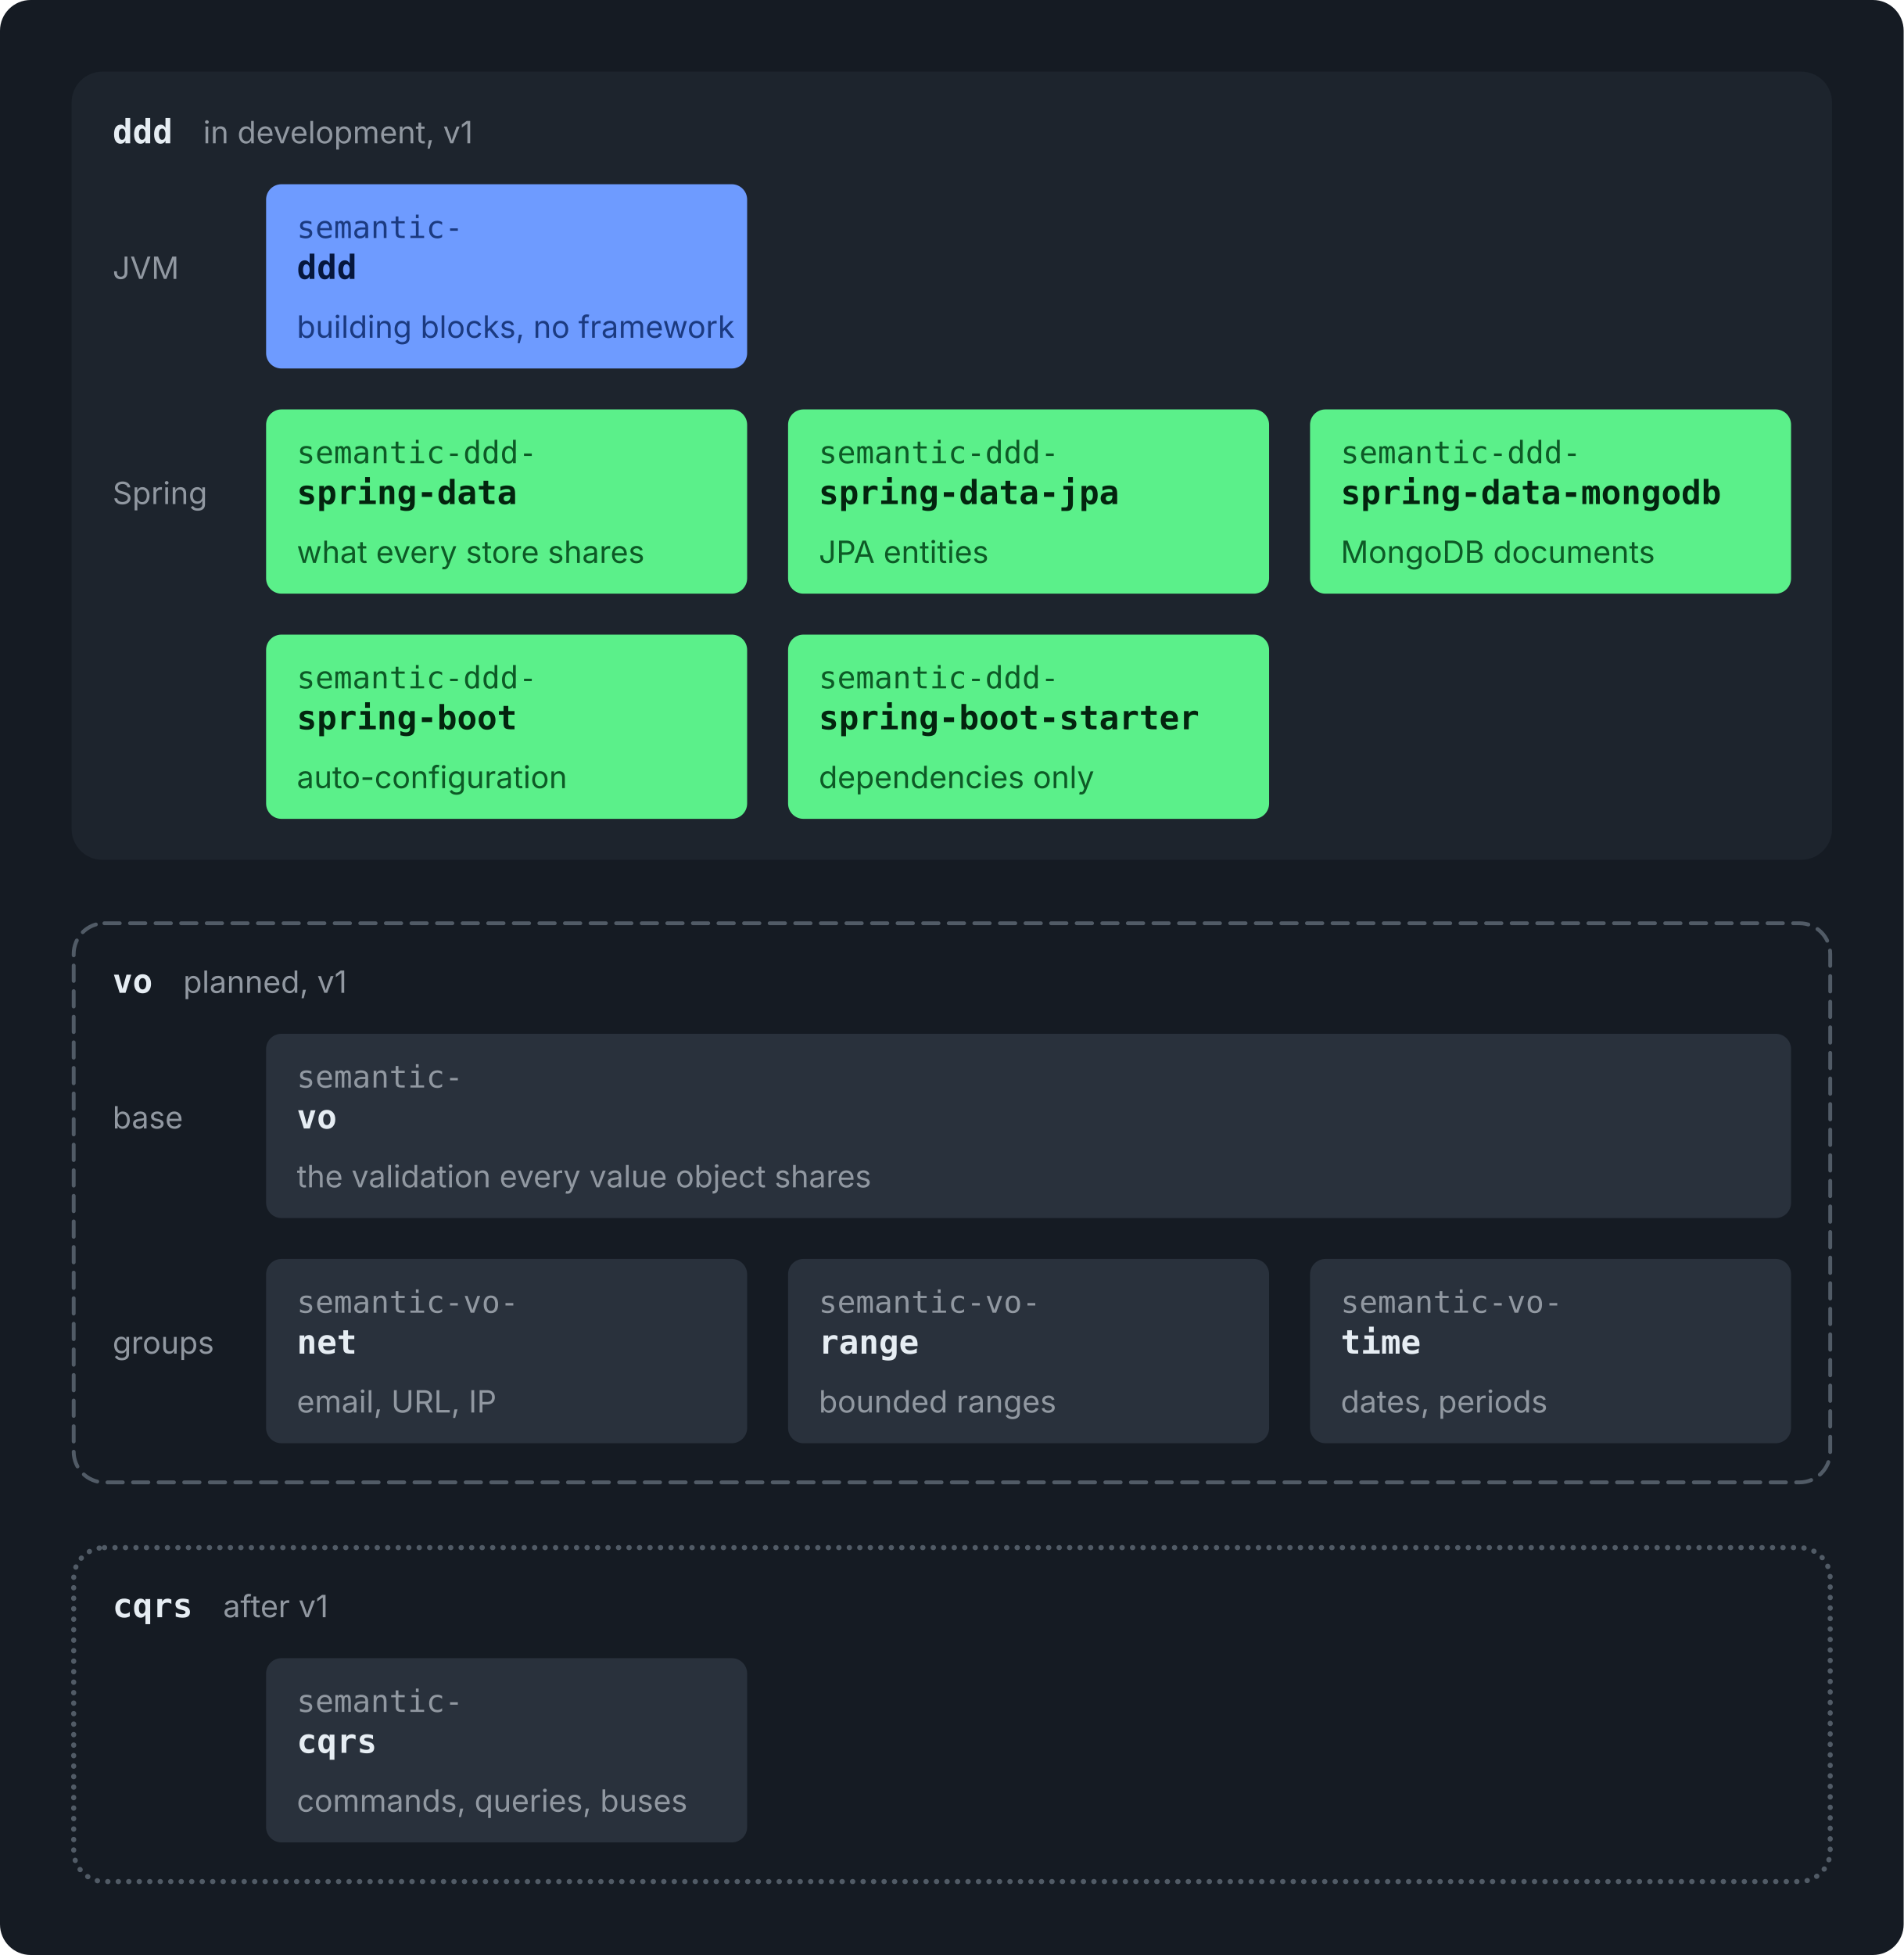
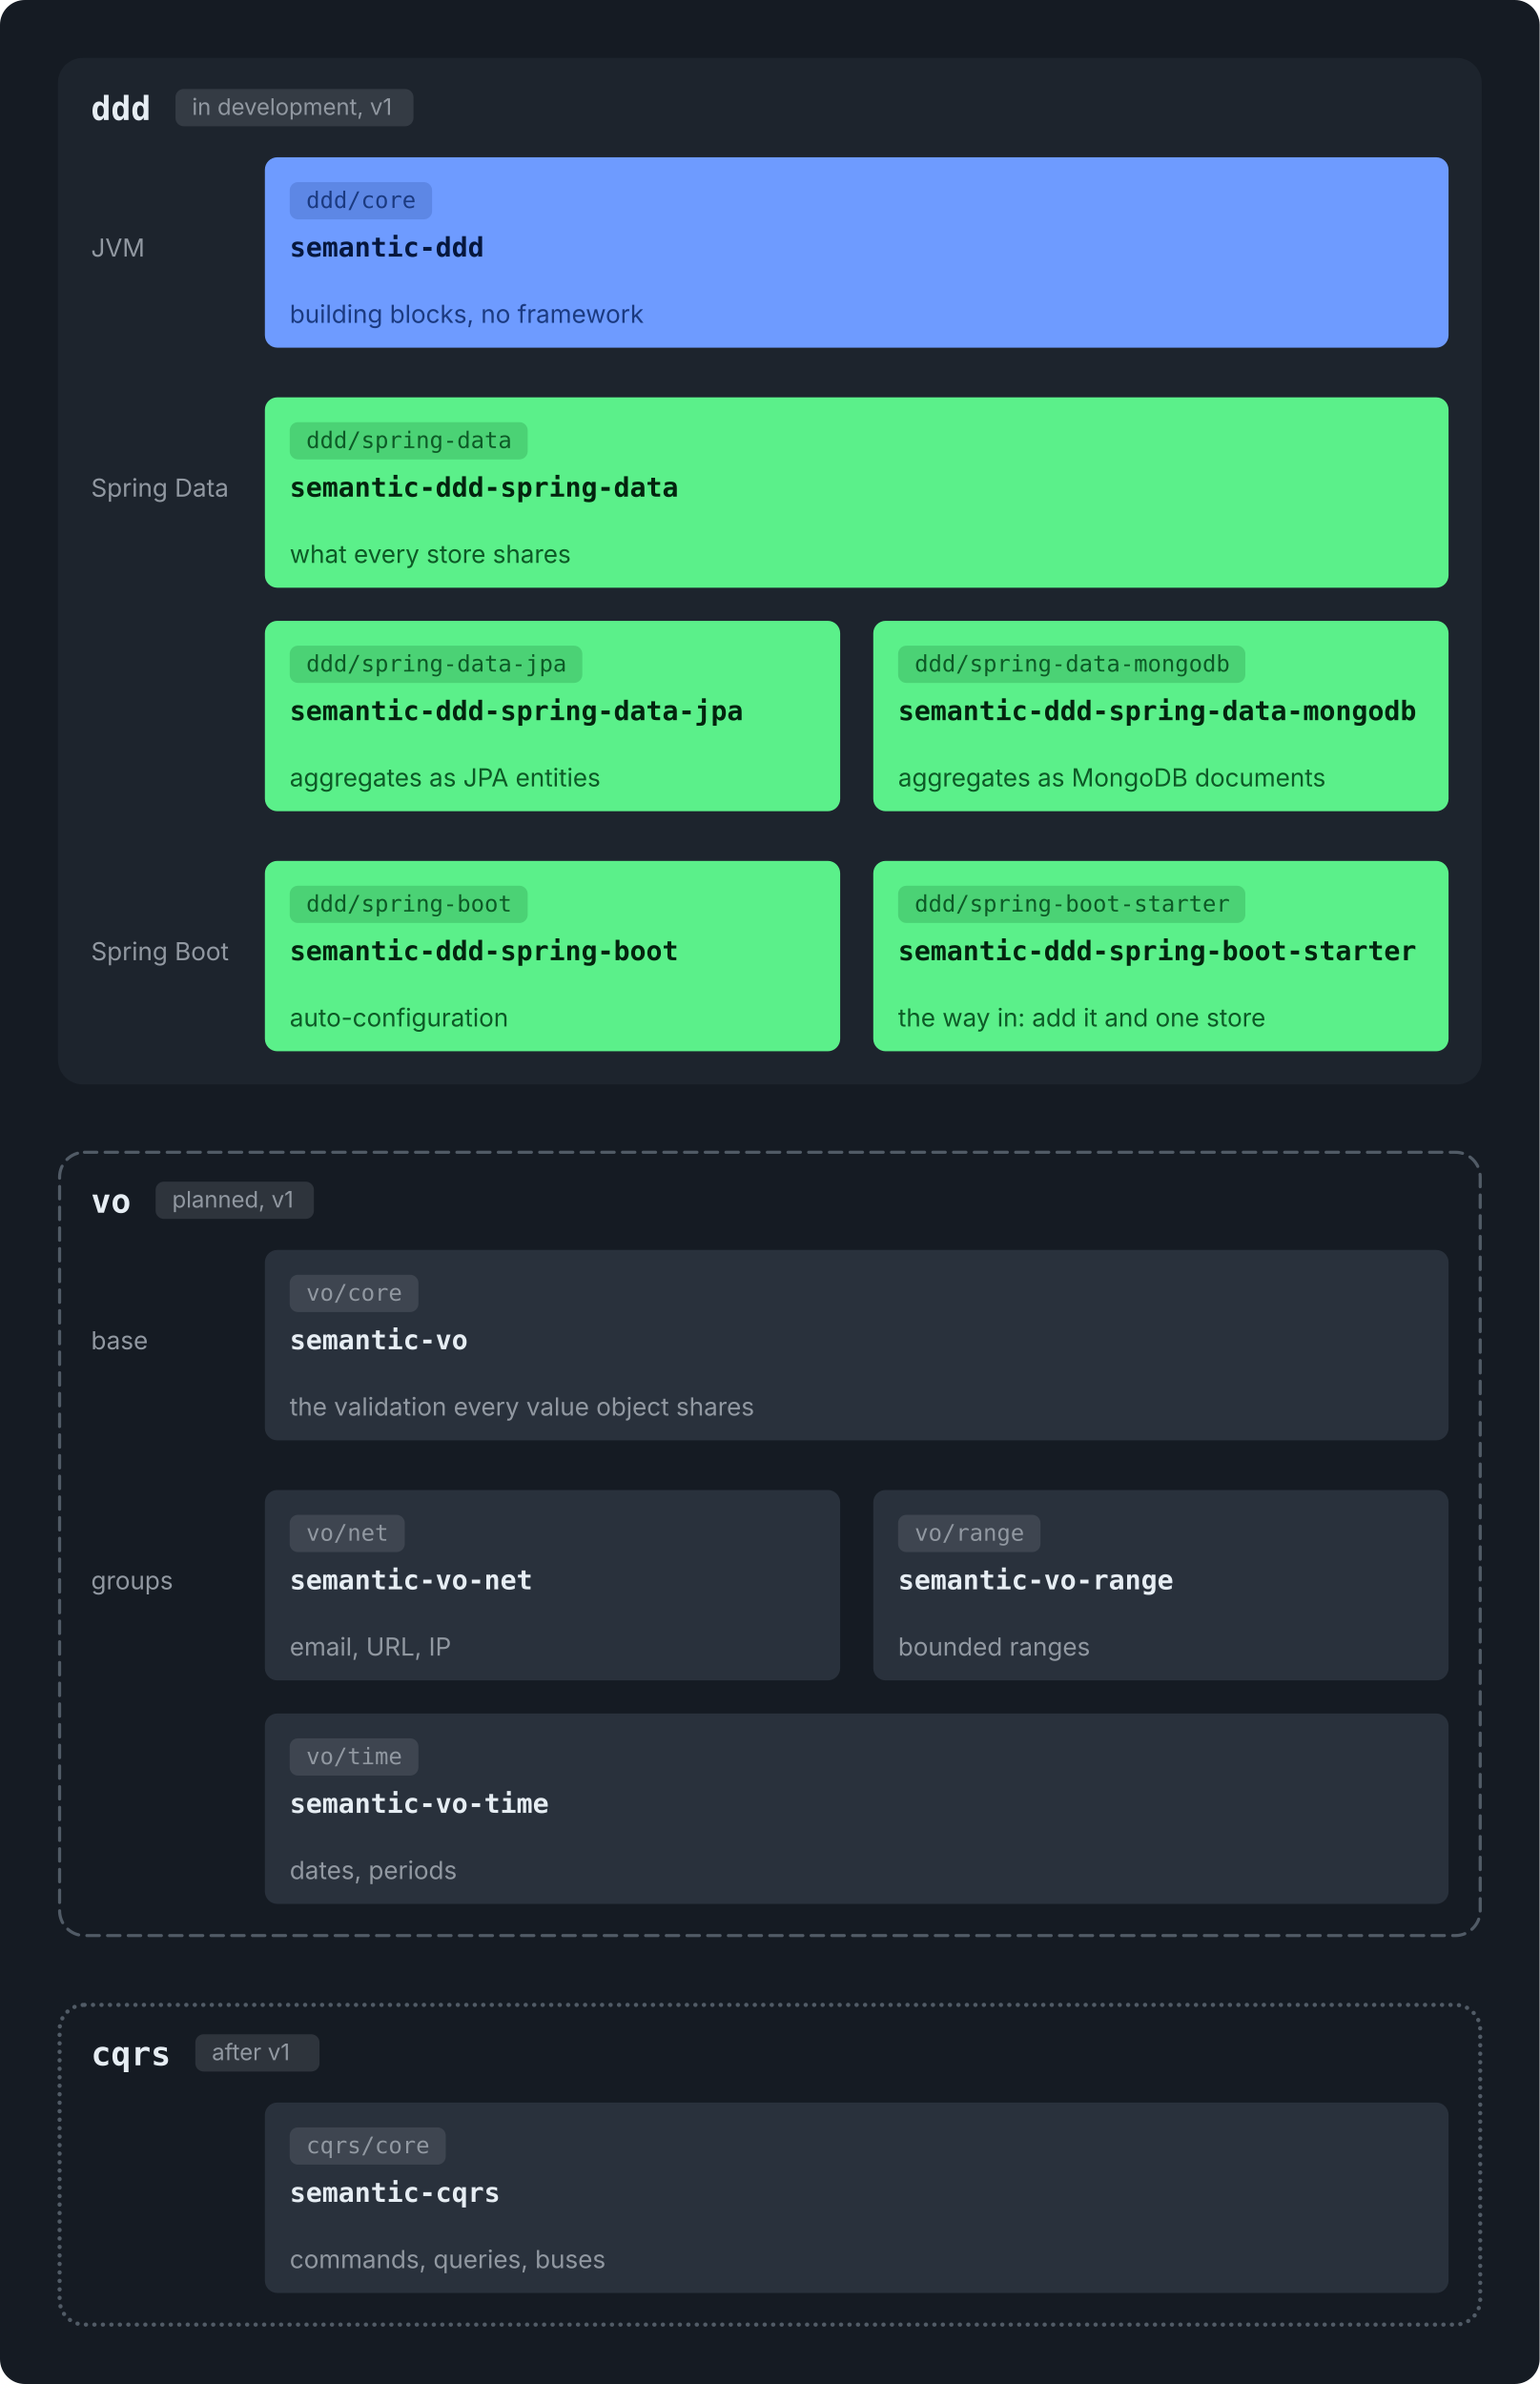
- <svg xmlns="http://www.w3.org/2000/svg" viewBox="0 0 744 764" width="744" height="764" role="img">
-   <rect width="744" height="764" rx="12" fill="#151B23" />
+ <svg xmlns="http://www.w3.org/2000/svg" viewBox="0 0 744 1152" width="744" height="1152" role="img">
+   <rect width="744" height="1152" rx="12" fill="#151B23" />
  <g transform="translate(12,12)">
-     <rect x="16.0" y="16.0" width="688.0" height="308.0" rx="12" fill="#1D242D" />
-     <text x="32.0" y="44.0" font-family="ui-monospace, SFMono-Regular, 'SF Mono', Menlo, Consolas, monospace" font-size="13" font-weight="600" fill="#E6EDF3" text-anchor="start">ddd</text>
-     <text x="67.4" y="44.0" font-family="-apple-system, BlinkMacSystemFont, 'Segoe UI', Inter, Helvetica, Arial, sans-serif" font-size="12" font-weight="400" fill="#9198A1" text-anchor="start">in development, v1</text>
-     <text x="32.0" y="97.0" font-family="-apple-system, BlinkMacSystemFont, 'Segoe UI', Inter, Helvetica, Arial, sans-serif" font-size="12" font-weight="400" fill="#9198A1" text-anchor="start">JVM</text>
-     <rect x="92.0" y="60.0" width="188.0" height="72.0" rx="6" fill="#6E9BFF" />
-     <text x="104.0" y="81.0" font-family="ui-monospace, SFMono-Regular, 'SF Mono', Menlo, Consolas, monospace" font-size="12" font-weight="400" fill="#1B3A80" text-anchor="start">semantic-</text>
-     <text x="104.0" y="97.0" font-family="ui-monospace, SFMono-Regular, 'SF Mono', Menlo, Consolas, monospace" font-size="13" font-weight="600" fill="#06173D" text-anchor="start">ddd</text>
-     <text x="104.0" y="120.0" font-family="-apple-system, BlinkMacSystemFont, 'Segoe UI', Inter, Helvetica, Arial, sans-serif" font-size="12" font-weight="400" fill="#1B3A80" text-anchor="start">building blocks, no framework</text>
-     <text x="32.0" y="185.0" font-family="-apple-system, BlinkMacSystemFont, 'Segoe UI', Inter, Helvetica, Arial, sans-serif" font-size="12" font-weight="400" fill="#9198A1" text-anchor="start">Spring</text>
-     <rect x="92.0" y="148.0" width="188.0" height="72.0" rx="6" fill="#5BF08A" />
-     <text x="104.0" y="169.0" font-family="ui-monospace, SFMono-Regular, 'SF Mono', Menlo, Consolas, monospace" font-size="12" font-weight="400" fill="#0D5A26" text-anchor="start">semantic-ddd-</text>
-     <text x="104.0" y="185.0" font-family="ui-monospace, SFMono-Regular, 'SF Mono', Menlo, Consolas, monospace" font-size="13" font-weight="600" fill="#03240E" text-anchor="start">spring-data</text>
-     <text x="104.0" y="208.0" font-family="-apple-system, BlinkMacSystemFont, 'Segoe UI', Inter, Helvetica, Arial, sans-serif" font-size="12" font-weight="400" fill="#0D5A26" text-anchor="start">what every store shares</text>
-     <rect x="296.0" y="148.0" width="188.0" height="72.0" rx="6" fill="#5BF08A" />
-     <text x="308.0" y="169.0" font-family="ui-monospace, SFMono-Regular, 'SF Mono', Menlo, Consolas, monospace" font-size="12" font-weight="400" fill="#0D5A26" text-anchor="start">semantic-ddd-</text>
-     <text x="308.0" y="185.0" font-family="ui-monospace, SFMono-Regular, 'SF Mono', Menlo, Consolas, monospace" font-size="13" font-weight="600" fill="#03240E" text-anchor="start">spring-data-jpa</text>
-     <text x="308.0" y="208.0" font-family="-apple-system, BlinkMacSystemFont, 'Segoe UI', Inter, Helvetica, Arial, sans-serif" font-size="12" font-weight="400" fill="#0D5A26" text-anchor="start">JPA entities</text>
-     <rect x="500.0" y="148.0" width="188.0" height="72.0" rx="6" fill="#5BF08A" />
-     <text x="512.0" y="169.0" font-family="ui-monospace, SFMono-Regular, 'SF Mono', Menlo, Consolas, monospace" font-size="12" font-weight="400" fill="#0D5A26" text-anchor="start">semantic-ddd-</text>
-     <text x="512.0" y="185.0" font-family="ui-monospace, SFMono-Regular, 'SF Mono', Menlo, Consolas, monospace" font-size="13" font-weight="600" fill="#03240E" text-anchor="start">spring-data-mongodb</text>
-     <text x="512.0" y="208.0" font-family="-apple-system, BlinkMacSystemFont, 'Segoe UI', Inter, Helvetica, Arial, sans-serif" font-size="12" font-weight="400" fill="#0D5A26" text-anchor="start">MongoDB documents</text>
-     <rect x="92.0" y="236.0" width="188.0" height="72.0" rx="6" fill="#5BF08A" />
-     <text x="104.0" y="257.0" font-family="ui-monospace, SFMono-Regular, 'SF Mono', Menlo, Consolas, monospace" font-size="12" font-weight="400" fill="#0D5A26" text-anchor="start">semantic-ddd-</text>
-     <text x="104.0" y="273.0" font-family="ui-monospace, SFMono-Regular, 'SF Mono', Menlo, Consolas, monospace" font-size="13" font-weight="600" fill="#03240E" text-anchor="start">spring-boot</text>
-     <text x="104.0" y="296.0" font-family="-apple-system, BlinkMacSystemFont, 'Segoe UI', Inter, Helvetica, Arial, sans-serif" font-size="12" font-weight="400" fill="#0D5A26" text-anchor="start">auto-configuration</text>
-     <rect x="296.0" y="236.0" width="188.0" height="72.0" rx="6" fill="#5BF08A" />
-     <text x="308.0" y="257.0" font-family="ui-monospace, SFMono-Regular, 'SF Mono', Menlo, Consolas, monospace" font-size="12" font-weight="400" fill="#0D5A26" text-anchor="start">semantic-ddd-</text>
-     <text x="308.0" y="273.0" font-family="ui-monospace, SFMono-Regular, 'SF Mono', Menlo, Consolas, monospace" font-size="13" font-weight="600" fill="#03240E" text-anchor="start">spring-boot-starter</text>
-     <text x="308.0" y="296.0" font-family="-apple-system, BlinkMacSystemFont, 'Segoe UI', Inter, Helvetica, Arial, sans-serif" font-size="12" font-weight="400" fill="#0D5A26" text-anchor="start">dependencies only</text>
-     <rect x="16.8" y="348.8" width="686.5" height="218.5" rx="12" fill="none" stroke="#515B66" stroke-width="1.5" stroke-dasharray="6 4" stroke-linecap="round" />
-     <text x="32.0" y="376.0" font-family="ui-monospace, SFMono-Regular, 'SF Mono', Menlo, Consolas, monospace" font-size="13" font-weight="600" fill="#E6EDF3" text-anchor="start">vo</text>
-     <text x="59.6" y="376.0" font-family="-apple-system, BlinkMacSystemFont, 'Segoe UI', Inter, Helvetica, Arial, sans-serif" font-size="12" font-weight="400" fill="#9198A1" text-anchor="start">planned, v1</text>
-     <text x="32.0" y="429.0" font-family="-apple-system, BlinkMacSystemFont, 'Segoe UI', Inter, Helvetica, Arial, sans-serif" font-size="12" font-weight="400" fill="#9198A1" text-anchor="start">base</text>
-     <rect x="92.0" y="392.0" width="596.0" height="72.0" rx="6" fill="#29313C" />
-     <text x="104.0" y="413.0" font-family="ui-monospace, SFMono-Regular, 'SF Mono', Menlo, Consolas, monospace" font-size="12" font-weight="400" fill="#9198A1" text-anchor="start">semantic-</text>
-     <text x="104.0" y="429.0" font-family="ui-monospace, SFMono-Regular, 'SF Mono', Menlo, Consolas, monospace" font-size="13" font-weight="600" fill="#E6EDF3" text-anchor="start">vo</text>
-     <text x="104.0" y="452.0" font-family="-apple-system, BlinkMacSystemFont, 'Segoe UI', Inter, Helvetica, Arial, sans-serif" font-size="12" font-weight="400" fill="#9198A1" text-anchor="start">the validation every value object shares</text>
-     <text x="32.0" y="517.0" font-family="-apple-system, BlinkMacSystemFont, 'Segoe UI', Inter, Helvetica, Arial, sans-serif" font-size="12" font-weight="400" fill="#9198A1" text-anchor="start">groups</text>
-     <rect x="92.0" y="480.0" width="188.0" height="72.0" rx="6" fill="#29313C" />
-     <text x="104.0" y="501.0" font-family="ui-monospace, SFMono-Regular, 'SF Mono', Menlo, Consolas, monospace" font-size="12" font-weight="400" fill="#9198A1" text-anchor="start">semantic-vo-</text>
-     <text x="104.0" y="517.0" font-family="ui-monospace, SFMono-Regular, 'SF Mono', Menlo, Consolas, monospace" font-size="13" font-weight="600" fill="#E6EDF3" text-anchor="start">net</text>
-     <text x="104.0" y="540.0" font-family="-apple-system, BlinkMacSystemFont, 'Segoe UI', Inter, Helvetica, Arial, sans-serif" font-size="12" font-weight="400" fill="#9198A1" text-anchor="start">email, URL, IP</text>
-     <rect x="296.0" y="480.0" width="188.0" height="72.0" rx="6" fill="#29313C" />
-     <text x="308.0" y="501.0" font-family="ui-monospace, SFMono-Regular, 'SF Mono', Menlo, Consolas, monospace" font-size="12" font-weight="400" fill="#9198A1" text-anchor="start">semantic-vo-</text>
-     <text x="308.0" y="517.0" font-family="ui-monospace, SFMono-Regular, 'SF Mono', Menlo, Consolas, monospace" font-size="13" font-weight="600" fill="#E6EDF3" text-anchor="start">range</text>
-     <text x="308.0" y="540.0" font-family="-apple-system, BlinkMacSystemFont, 'Segoe UI', Inter, Helvetica, Arial, sans-serif" font-size="12" font-weight="400" fill="#9198A1" text-anchor="start">bounded ranges</text>
-     <rect x="500.0" y="480.0" width="188.0" height="72.0" rx="6" fill="#29313C" />
-     <text x="512.0" y="501.0" font-family="ui-monospace, SFMono-Regular, 'SF Mono', Menlo, Consolas, monospace" font-size="12" font-weight="400" fill="#9198A1" text-anchor="start">semantic-vo-</text>
-     <text x="512.0" y="517.0" font-family="ui-monospace, SFMono-Regular, 'SF Mono', Menlo, Consolas, monospace" font-size="13" font-weight="600" fill="#E6EDF3" text-anchor="start">time</text>
-     <text x="512.0" y="540.0" font-family="-apple-system, BlinkMacSystemFont, 'Segoe UI', Inter, Helvetica, Arial, sans-serif" font-size="12" font-weight="400" fill="#9198A1" text-anchor="start">dates, periods</text>
-     <rect x="16.8" y="592.8" width="686.5" height="130.5" rx="12" fill="none" stroke="#515B66" stroke-width="2" stroke-dasharray="0.1 4" stroke-linecap="round" />
-     <text x="32.0" y="620.0" font-family="ui-monospace, SFMono-Regular, 'SF Mono', Menlo, Consolas, monospace" font-size="13" font-weight="600" fill="#E6EDF3" text-anchor="start">cqrs</text>
-     <text x="75.2" y="620.0" font-family="-apple-system, BlinkMacSystemFont, 'Segoe UI', Inter, Helvetica, Arial, sans-serif" font-size="12" font-weight="400" fill="#9198A1" text-anchor="start">after v1</text>
-     <rect x="92.0" y="636.0" width="188.0" height="72.0" rx="6" fill="#29313C" />
-     <text x="104.0" y="657.0" font-family="ui-monospace, SFMono-Regular, 'SF Mono', Menlo, Consolas, monospace" font-size="12" font-weight="400" fill="#9198A1" text-anchor="start">semantic-</text>
-     <text x="104.0" y="673.0" font-family="ui-monospace, SFMono-Regular, 'SF Mono', Menlo, Consolas, monospace" font-size="13" font-weight="600" fill="#E6EDF3" text-anchor="start">cqrs</text>
-     <text x="104.0" y="696.0" font-family="-apple-system, BlinkMacSystemFont, 'Segoe UI', Inter, Helvetica, Arial, sans-serif" font-size="12" font-weight="400" fill="#9198A1" text-anchor="start">commands, queries, buses</text>
+     <rect x="16.0" y="16.0" width="688.0" height="496.0" rx="12" fill="#1D242D" />
+     <text x="32.0" y="46.0" font-family="ui-monospace, SFMono-Regular, 'SF Mono', Menlo, Consolas, monospace" font-size="16" font-weight="600" fill="#E6EDF3" text-anchor="start">ddd</text>
+     <rect x="72.8" y="31.0" width="115.0" height="18" rx="4" fill="#9198A1" fill-opacity="0.2" />
+     <text x="80.8" y="43.5" font-family="-apple-system, BlinkMacSystemFont, 'Segoe UI', Inter, Helvetica, Arial, sans-serif" font-size="11" font-weight="400" fill="#9198A1" text-anchor="start">in development, v1</text>
+     <text x="32.0" y="112.0" font-family="-apple-system, BlinkMacSystemFont, 'Segoe UI', Inter, Helvetica, Arial, sans-serif" font-size="12" font-weight="400" fill="#9198A1" text-anchor="start">JVM</text>
+     <rect x="116.0" y="64.0" width="572.0" height="92.0" rx="6" fill="#6E9BFF" />
+     <rect x="128.0" y="76.0" width="68.8" height="18" rx="4" fill="#1B3A80" fill-opacity="0.2" />
+     <text x="136.0" y="88.5" font-family="ui-monospace, SFMono-Regular, 'SF Mono', Menlo, Consolas, monospace" font-size="11" font-weight="400" fill="#1B3A80" text-anchor="start">ddd/core</text>
+     <text x="128.0" y="112.0" font-family="ui-monospace, SFMono-Regular, 'SF Mono', Menlo, Consolas, monospace" font-size="13" font-weight="600" fill="#06173D" text-anchor="start">semantic-ddd</text>
+     <text x="128.0" y="144.0" font-family="-apple-system, BlinkMacSystemFont, 'Segoe UI', Inter, Helvetica, Arial, sans-serif" font-size="12" font-weight="400" fill="#1B3A80" text-anchor="start">building blocks, no framework</text>
+     <text x="32.0" y="228.0" font-family="-apple-system, BlinkMacSystemFont, 'Segoe UI', Inter, Helvetica, Arial, sans-serif" font-size="12" font-weight="400" fill="#9198A1" text-anchor="start">Spring Data</text>
+     <rect x="116.0" y="180.0" width="572.0" height="92.0" rx="6" fill="#5BF08A" />
+     <rect x="128.0" y="192.0" width="115.0" height="18" rx="4" fill="#0D5A26" fill-opacity="0.2" />
+     <text x="136.0" y="204.5" font-family="ui-monospace, SFMono-Regular, 'SF Mono', Menlo, Consolas, monospace" font-size="11" font-weight="400" fill="#0D5A26" text-anchor="start">ddd/spring-data</text>
+     <text x="128.0" y="228.0" font-family="ui-monospace, SFMono-Regular, 'SF Mono', Menlo, Consolas, monospace" font-size="13" font-weight="600" fill="#03240E" text-anchor="start">semantic-ddd-spring-data</text>
+     <text x="128.0" y="260.0" font-family="-apple-system, BlinkMacSystemFont, 'Segoe UI', Inter, Helvetica, Arial, sans-serif" font-size="12" font-weight="400" fill="#0D5A26" text-anchor="start">what every store shares</text>
+     <rect x="116.0" y="288.0" width="278.0" height="92.0" rx="6" fill="#5BF08A" />
+     <rect x="128.0" y="300.0" width="141.4" height="18" rx="4" fill="#0D5A26" fill-opacity="0.2" />
+     <text x="136.0" y="312.5" font-family="ui-monospace, SFMono-Regular, 'SF Mono', Menlo, Consolas, monospace" font-size="11" font-weight="400" fill="#0D5A26" text-anchor="start">ddd/spring-data-jpa</text>
+     <text x="128.0" y="336.0" font-family="ui-monospace, SFMono-Regular, 'SF Mono', Menlo, Consolas, monospace" font-size="13" font-weight="600" fill="#03240E" text-anchor="start">semantic-ddd-spring-data-jpa</text>
+     <text x="128.0" y="368.0" font-family="-apple-system, BlinkMacSystemFont, 'Segoe UI', Inter, Helvetica, Arial, sans-serif" font-size="12" font-weight="400" fill="#0D5A26" text-anchor="start">aggregates as JPA entities</text>
+     <rect x="410.0" y="288.0" width="278.0" height="92.0" rx="6" fill="#5BF08A" />
+     <rect x="422.0" y="300.0" width="167.8" height="18" rx="4" fill="#0D5A26" fill-opacity="0.2" />
+     <text x="430.0" y="312.5" font-family="ui-monospace, SFMono-Regular, 'SF Mono', Menlo, Consolas, monospace" font-size="11" font-weight="400" fill="#0D5A26" text-anchor="start">ddd/spring-data-mongodb</text>
+     <text x="422.0" y="336.0" font-family="ui-monospace, SFMono-Regular, 'SF Mono', Menlo, Consolas, monospace" font-size="13" font-weight="600" fill="#03240E" text-anchor="start">semantic-ddd-spring-data-mongodb</text>
+     <text x="422.0" y="368.0" font-family="-apple-system, BlinkMacSystemFont, 'Segoe UI', Inter, Helvetica, Arial, sans-serif" font-size="12" font-weight="400" fill="#0D5A26" text-anchor="start">aggregates as MongoDB documents</text>
+     <text x="32.0" y="452.0" font-family="-apple-system, BlinkMacSystemFont, 'Segoe UI', Inter, Helvetica, Arial, sans-serif" font-size="12" font-weight="400" fill="#9198A1" text-anchor="start">Spring Boot</text>
+     <rect x="116.0" y="404.0" width="278.0" height="92.0" rx="6" fill="#5BF08A" />
+     <rect x="128.0" y="416.0" width="115.0" height="18" rx="4" fill="#0D5A26" fill-opacity="0.2" />
+     <text x="136.0" y="428.5" font-family="ui-monospace, SFMono-Regular, 'SF Mono', Menlo, Consolas, monospace" font-size="11" font-weight="400" fill="#0D5A26" text-anchor="start">ddd/spring-boot</text>
+     <text x="128.0" y="452.0" font-family="ui-monospace, SFMono-Regular, 'SF Mono', Menlo, Consolas, monospace" font-size="13" font-weight="600" fill="#03240E" text-anchor="start">semantic-ddd-spring-boot</text>
+     <text x="128.0" y="484.0" font-family="-apple-system, BlinkMacSystemFont, 'Segoe UI', Inter, Helvetica, Arial, sans-serif" font-size="12" font-weight="400" fill="#0D5A26" text-anchor="start">auto-configuration</text>
+     <rect x="410.0" y="404.0" width="278.0" height="92.0" rx="6" fill="#5BF08A" />
+     <rect x="422.0" y="416.0" width="167.8" height="18" rx="4" fill="#0D5A26" fill-opacity="0.2" />
+     <text x="430.0" y="428.5" font-family="ui-monospace, SFMono-Regular, 'SF Mono', Menlo, Consolas, monospace" font-size="11" font-weight="400" fill="#0D5A26" text-anchor="start">ddd/spring-boot-starter</text>
+     <text x="422.0" y="452.0" font-family="ui-monospace, SFMono-Regular, 'SF Mono', Menlo, Consolas, monospace" font-size="13" font-weight="600" fill="#03240E" text-anchor="start">semantic-ddd-spring-boot-starter</text>
+     <text x="422.0" y="484.0" font-family="-apple-system, BlinkMacSystemFont, 'Segoe UI', Inter, Helvetica, Arial, sans-serif" font-size="12" font-weight="400" fill="#0D5A26" text-anchor="start">the way in: add it and one store</text>
+     <rect x="16.8" y="544.8" width="686.5" height="378.5" rx="12" fill="none" stroke="#515B66" stroke-width="1.5" stroke-dasharray="6 4" stroke-linecap="round" />
+     <text x="32.0" y="574.0" font-family="ui-monospace, SFMono-Regular, 'SF Mono', Menlo, Consolas, monospace" font-size="16" font-weight="600" fill="#E6EDF3" text-anchor="start">vo</text>
+     <rect x="63.2" y="559.0" width="76.5" height="18" rx="4" fill="#9198A1" fill-opacity="0.2" />
+     <text x="71.2" y="571.5" font-family="-apple-system, BlinkMacSystemFont, 'Segoe UI', Inter, Helvetica, Arial, sans-serif" font-size="11" font-weight="400" fill="#9198A1" text-anchor="start">planned, v1</text>
+     <text x="32.0" y="640.0" font-family="-apple-system, BlinkMacSystemFont, 'Segoe UI', Inter, Helvetica, Arial, sans-serif" font-size="12" font-weight="400" fill="#9198A1" text-anchor="start">base</text>
+     <rect x="116.0" y="592.0" width="572.0" height="92.0" rx="6" fill="#29313C" />
+     <rect x="128.0" y="604.0" width="62.2" height="18" rx="4" fill="#9198A1" fill-opacity="0.2" />
+     <text x="136.0" y="616.5" font-family="ui-monospace, SFMono-Regular, 'SF Mono', Menlo, Consolas, monospace" font-size="11" font-weight="400" fill="#9198A1" text-anchor="start">vo/core</text>
+     <text x="128.0" y="640.0" font-family="ui-monospace, SFMono-Regular, 'SF Mono', Menlo, Consolas, monospace" font-size="13" font-weight="600" fill="#E6EDF3" text-anchor="start">semantic-vo</text>
+     <text x="128.0" y="672.0" font-family="-apple-system, BlinkMacSystemFont, 'Segoe UI', Inter, Helvetica, Arial, sans-serif" font-size="12" font-weight="400" fill="#9198A1" text-anchor="start">the validation every value object shares</text>
+     <text x="32.0" y="756.0" font-family="-apple-system, BlinkMacSystemFont, 'Segoe UI', Inter, Helvetica, Arial, sans-serif" font-size="12" font-weight="400" fill="#9198A1" text-anchor="start">groups</text>
+     <rect x="116.0" y="708.0" width="278.0" height="92.0" rx="6" fill="#29313C" />
+     <rect x="128.0" y="720.0" width="55.6" height="18" rx="4" fill="#9198A1" fill-opacity="0.2" />
+     <text x="136.0" y="732.5" font-family="ui-monospace, SFMono-Regular, 'SF Mono', Menlo, Consolas, monospace" font-size="11" font-weight="400" fill="#9198A1" text-anchor="start">vo/net</text>
+     <text x="128.0" y="756.0" font-family="ui-monospace, SFMono-Regular, 'SF Mono', Menlo, Consolas, monospace" font-size="13" font-weight="600" fill="#E6EDF3" text-anchor="start">semantic-vo-net</text>
+     <text x="128.0" y="788.0" font-family="-apple-system, BlinkMacSystemFont, 'Segoe UI', Inter, Helvetica, Arial, sans-serif" font-size="12" font-weight="400" fill="#9198A1" text-anchor="start">email, URL, IP</text>
+     <rect x="410.0" y="708.0" width="278.0" height="92.0" rx="6" fill="#29313C" />
+     <rect x="422.0" y="720.0" width="68.8" height="18" rx="4" fill="#9198A1" fill-opacity="0.2" />
+     <text x="430.0" y="732.5" font-family="ui-monospace, SFMono-Regular, 'SF Mono', Menlo, Consolas, monospace" font-size="11" font-weight="400" fill="#9198A1" text-anchor="start">vo/range</text>
+     <text x="422.0" y="756.0" font-family="ui-monospace, SFMono-Regular, 'SF Mono', Menlo, Consolas, monospace" font-size="13" font-weight="600" fill="#E6EDF3" text-anchor="start">semantic-vo-range</text>
+     <text x="422.0" y="788.0" font-family="-apple-system, BlinkMacSystemFont, 'Segoe UI', Inter, Helvetica, Arial, sans-serif" font-size="12" font-weight="400" fill="#9198A1" text-anchor="start">bounded ranges</text>
+     <rect x="116.0" y="816.0" width="572.0" height="92.0" rx="6" fill="#29313C" />
+     <rect x="128.0" y="828.0" width="62.2" height="18" rx="4" fill="#9198A1" fill-opacity="0.2" />
+     <text x="136.0" y="840.5" font-family="ui-monospace, SFMono-Regular, 'SF Mono', Menlo, Consolas, monospace" font-size="11" font-weight="400" fill="#9198A1" text-anchor="start">vo/time</text>
+     <text x="128.0" y="864.0" font-family="ui-monospace, SFMono-Regular, 'SF Mono', Menlo, Consolas, monospace" font-size="13" font-weight="600" fill="#E6EDF3" text-anchor="start">semantic-vo-time</text>
+     <text x="128.0" y="896.0" font-family="-apple-system, BlinkMacSystemFont, 'Segoe UI', Inter, Helvetica, Arial, sans-serif" font-size="12" font-weight="400" fill="#9198A1" text-anchor="start">dates, periods</text>
+     <rect x="16.8" y="956.8" width="686.5" height="154.5" rx="12" fill="none" stroke="#515B66" stroke-width="2" stroke-dasharray="0.1 4" stroke-linecap="round" />
+     <text x="32.0" y="986.0" font-family="ui-monospace, SFMono-Regular, 'SF Mono', Menlo, Consolas, monospace" font-size="16" font-weight="600" fill="#E6EDF3" text-anchor="start">cqrs</text>
+     <rect x="82.4" y="971.0" width="60.0" height="18" rx="4" fill="#9198A1" fill-opacity="0.2" />
+     <text x="90.4" y="983.5" font-family="-apple-system, BlinkMacSystemFont, 'Segoe UI', Inter, Helvetica, Arial, sans-serif" font-size="11" font-weight="400" fill="#9198A1" text-anchor="start">after v1</text>
+     <rect x="116.0" y="1004.0" width="572.0" height="92.0" rx="6" fill="#29313C" />
+     <rect x="128.0" y="1016.0" width="75.4" height="18" rx="4" fill="#9198A1" fill-opacity="0.2" />
+     <text x="136.0" y="1028.5" font-family="ui-monospace, SFMono-Regular, 'SF Mono', Menlo, Consolas, monospace" font-size="11" font-weight="400" fill="#9198A1" text-anchor="start">cqrs/core</text>
+     <text x="128.0" y="1052.0" font-family="ui-monospace, SFMono-Regular, 'SF Mono', Menlo, Consolas, monospace" font-size="13" font-weight="600" fill="#E6EDF3" text-anchor="start">semantic-cqrs</text>
+     <text x="128.0" y="1084.0" font-family="-apple-system, BlinkMacSystemFont, 'Segoe UI', Inter, Helvetica, Arial, sans-serif" font-size="12" font-weight="400" fill="#9198A1" text-anchor="start">commands, queries, buses</text>
  </g>
</svg>
